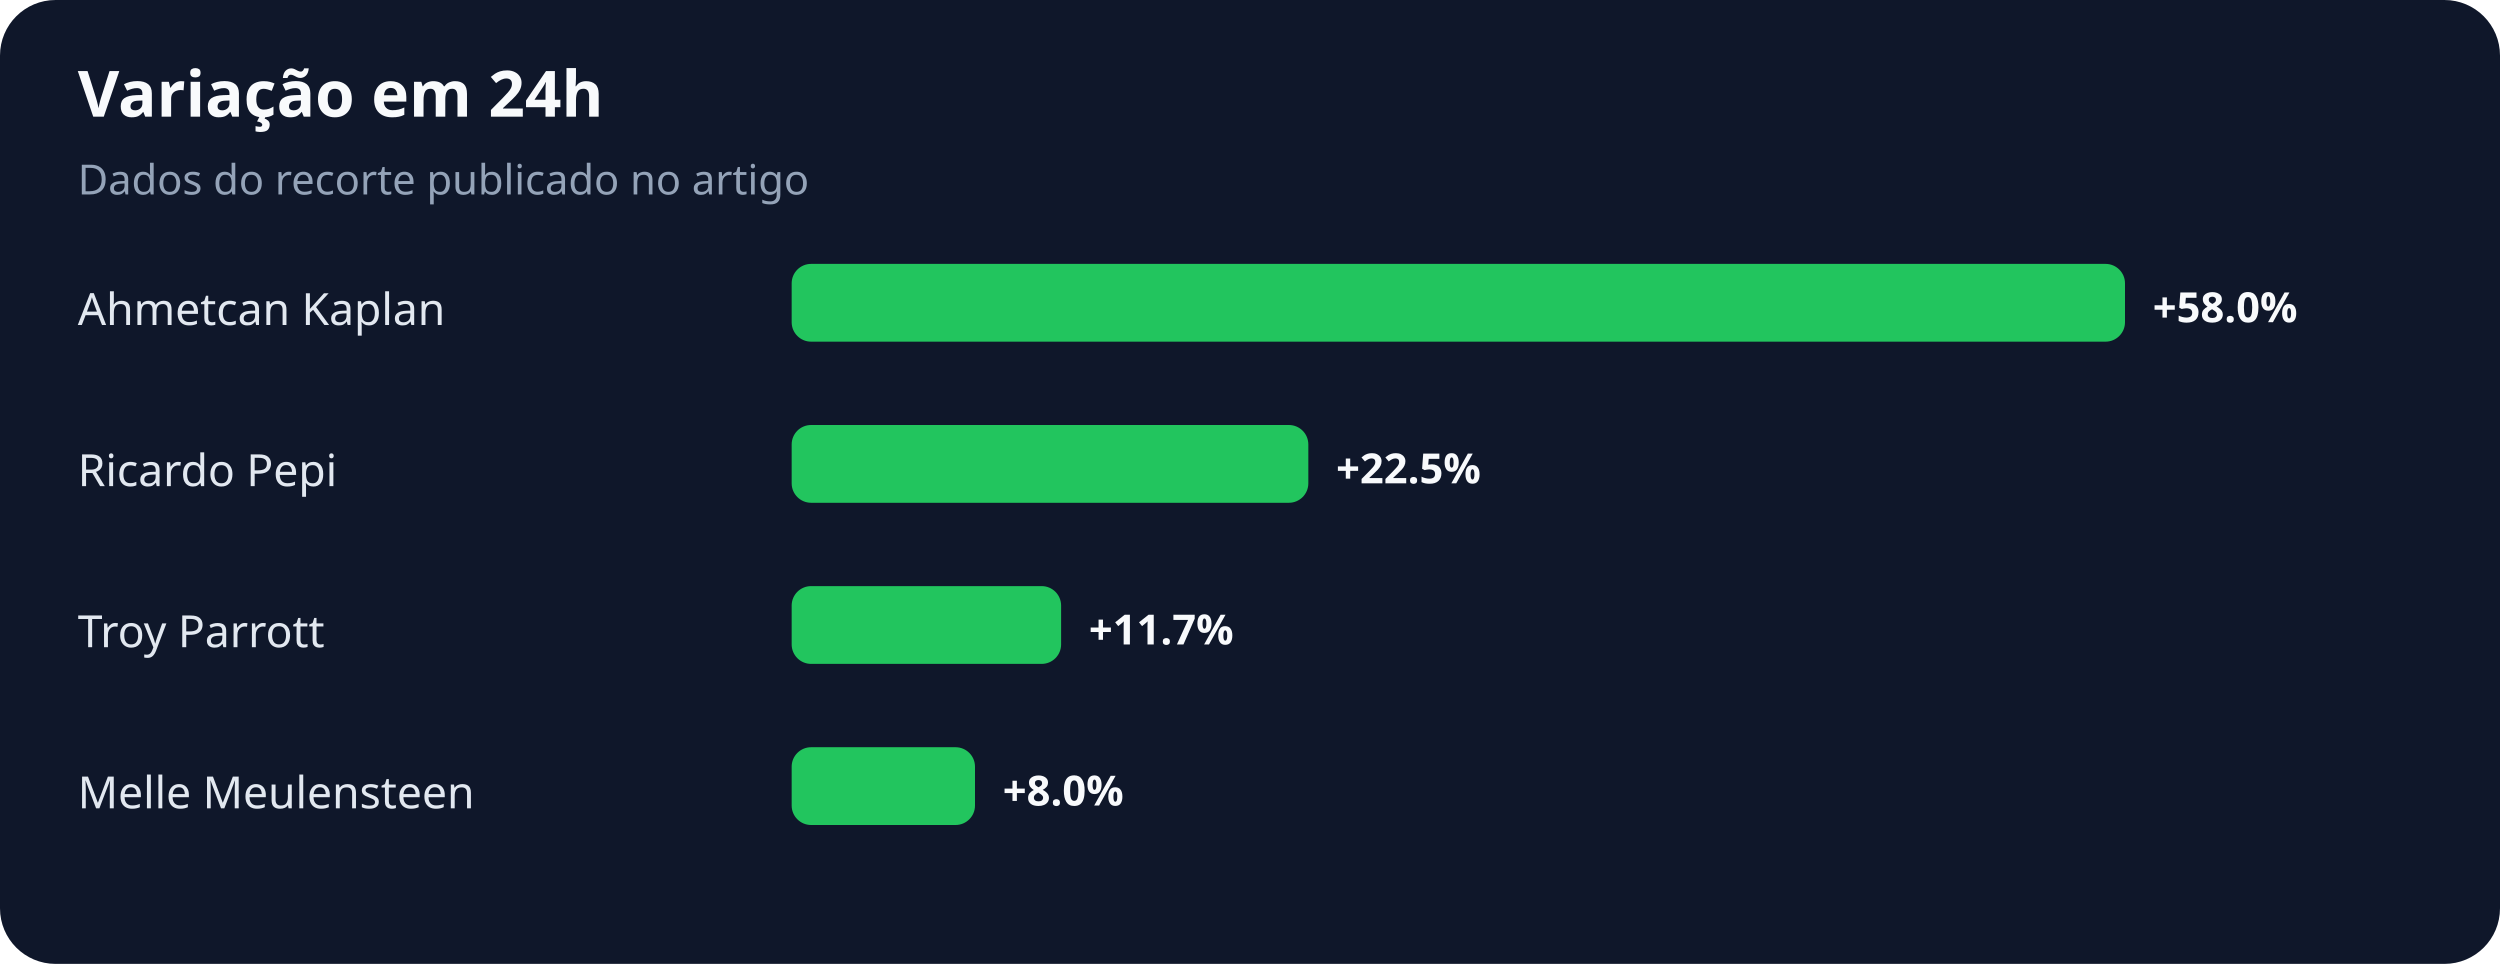
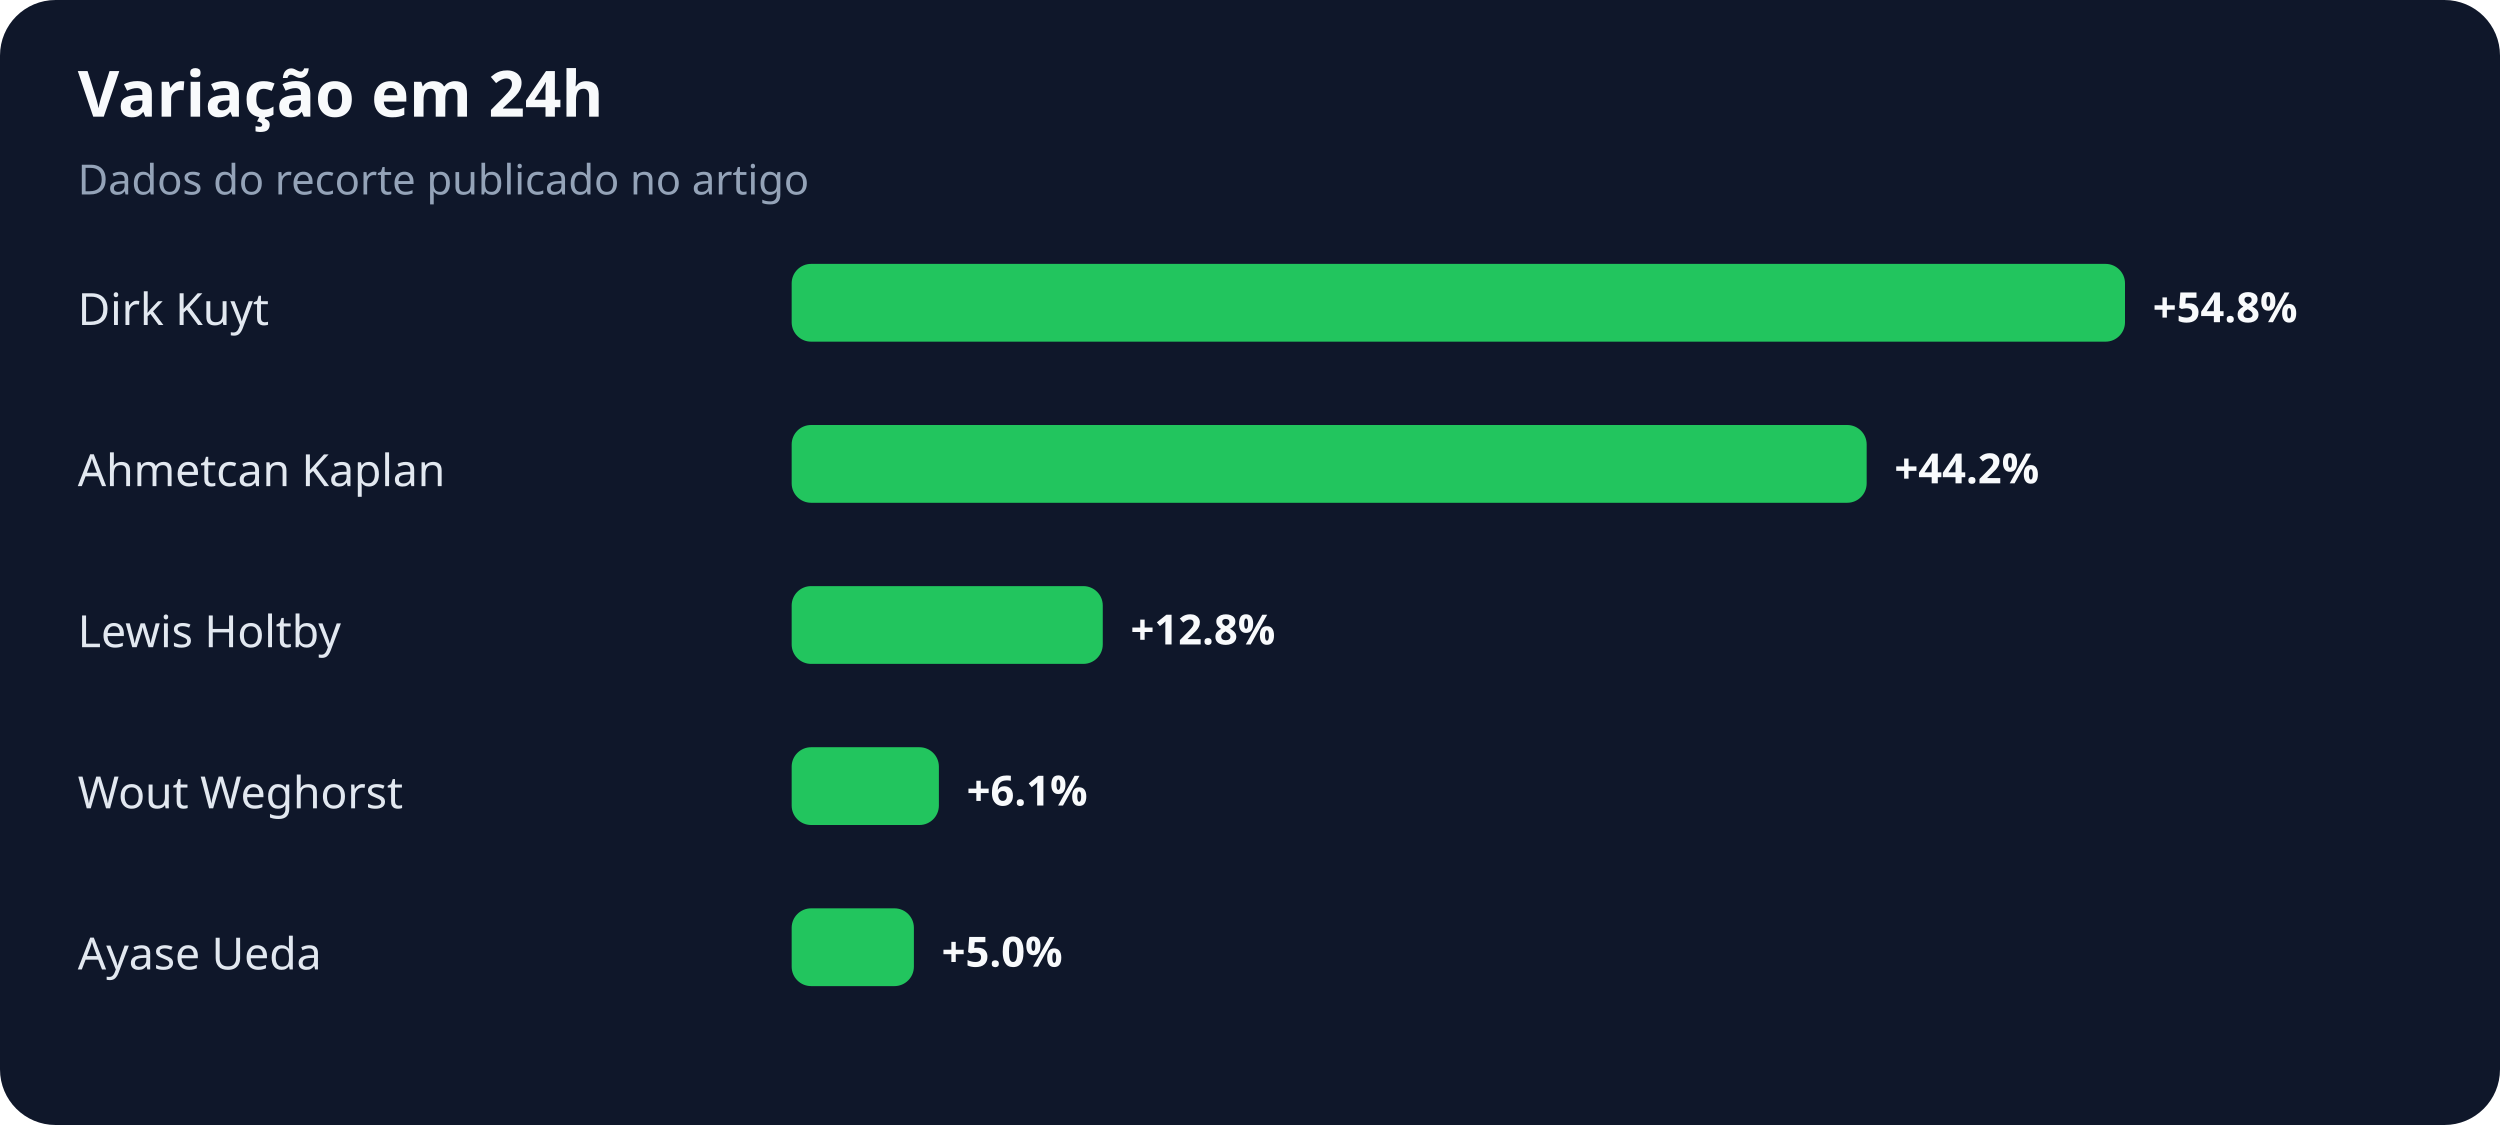
- <svg xmlns="http://www.w3.org/2000/svg" width="900" height="347" viewBox="0 0 900 347" role="img" aria-labelledby="title desc">
+ <svg xmlns="http://www.w3.org/2000/svg" width="900" height="405" viewBox="0 0 900 405" role="img" aria-labelledby="title desc">
  <rect width="100%" height="100%" rx="20" fill="#0f172a" />
  <text x="28" y="42" fill="#f8fafc" font-family="system-ui,sans-serif" font-size="23" font-weight="700">Variação em 24h</text>
  <text x="28" y="70" fill="#94a3b8" font-family="system-ui,sans-serif" font-size="15">Dados do recorte publicado no artigo</text>
-   <text x="28" y="117" fill="#e2e8f0" font-family="system-ui,sans-serif" font-size="16">Ahmetcan Kaplan</text>
+   <text x="28" y="117" fill="#e2e8f0" font-family="system-ui,sans-serif" font-size="16">Dirk Kuyt</text>
  <rect x="285" y="95" width="480" height="28" rx="7" fill="#22c55e" />
-   <text x="775" y="116" fill="#f8fafc" font-family="system-ui,sans-serif" font-size="15" font-weight="700">+58.0%</text>
-   <text x="28" y="175" fill="#e2e8f0" font-family="system-ui,sans-serif" font-size="16">Ricardo Pepi</text>
-   <rect x="285" y="153" width="186" height="28" rx="7" fill="#22c55e" />
-   <text x="481" y="174" fill="#f8fafc" font-family="system-ui,sans-serif" font-size="15" font-weight="700">+22.5%</text>
-   <text x="28" y="233" fill="#e2e8f0" font-family="system-ui,sans-serif" font-size="16">Troy Parrott</text>
-   <rect x="285" y="211" width="97" height="28" rx="7" fill="#22c55e" />
-   <text x="392" y="232" fill="#f8fafc" font-family="system-ui,sans-serif" font-size="15" font-weight="700">+11.7%</text>
-   <text x="28" y="291" fill="#e2e8f0" font-family="system-ui,sans-serif" font-size="16">Melle Meulensteen</text>
-   <rect x="285" y="269" width="66" height="28" rx="7" fill="#22c55e" />
-   <text x="361" y="290" fill="#f8fafc" font-family="system-ui,sans-serif" font-size="15" font-weight="700">+8.0%</text>
+   <text x="775" y="116" fill="#f8fafc" font-family="system-ui,sans-serif" font-size="15" font-weight="700">+54.8%</text>
+   <text x="28" y="175" fill="#e2e8f0" font-family="system-ui,sans-serif" font-size="16">Ahmetcan Kaplan</text>
+   <rect x="285" y="153" width="387" height="28" rx="7" fill="#22c55e" />
+   <text x="682" y="174" fill="#f8fafc" font-family="system-ui,sans-serif" font-size="15" font-weight="700">+44.2%</text>
+   <text x="28" y="233" fill="#e2e8f0" font-family="system-ui,sans-serif" font-size="16">Lewis Holtby</text>
+   <rect x="285" y="211" width="112" height="28" rx="7" fill="#22c55e" />
+   <text x="407" y="232" fill="#f8fafc" font-family="system-ui,sans-serif" font-size="15" font-weight="700">+12.8%</text>
+   <text x="28" y="291" fill="#e2e8f0" font-family="system-ui,sans-serif" font-size="16">Wout Weghorst</text>
+   <rect x="285" y="269" width="53" height="28" rx="7" fill="#22c55e" />
+   <text x="348" y="290" fill="#f8fafc" font-family="system-ui,sans-serif" font-size="15" font-weight="700">+6.1%</text>
+   <text x="28" y="349" fill="#e2e8f0" font-family="system-ui,sans-serif" font-size="16">Ayase Ueda</text>
+   <rect x="285" y="327" width="44" height="28" rx="7" fill="#22c55e" />
+   <text x="339" y="348" fill="#f8fafc" font-family="system-ui,sans-serif" font-size="15" font-weight="700">+5.0%</text>
</svg>
